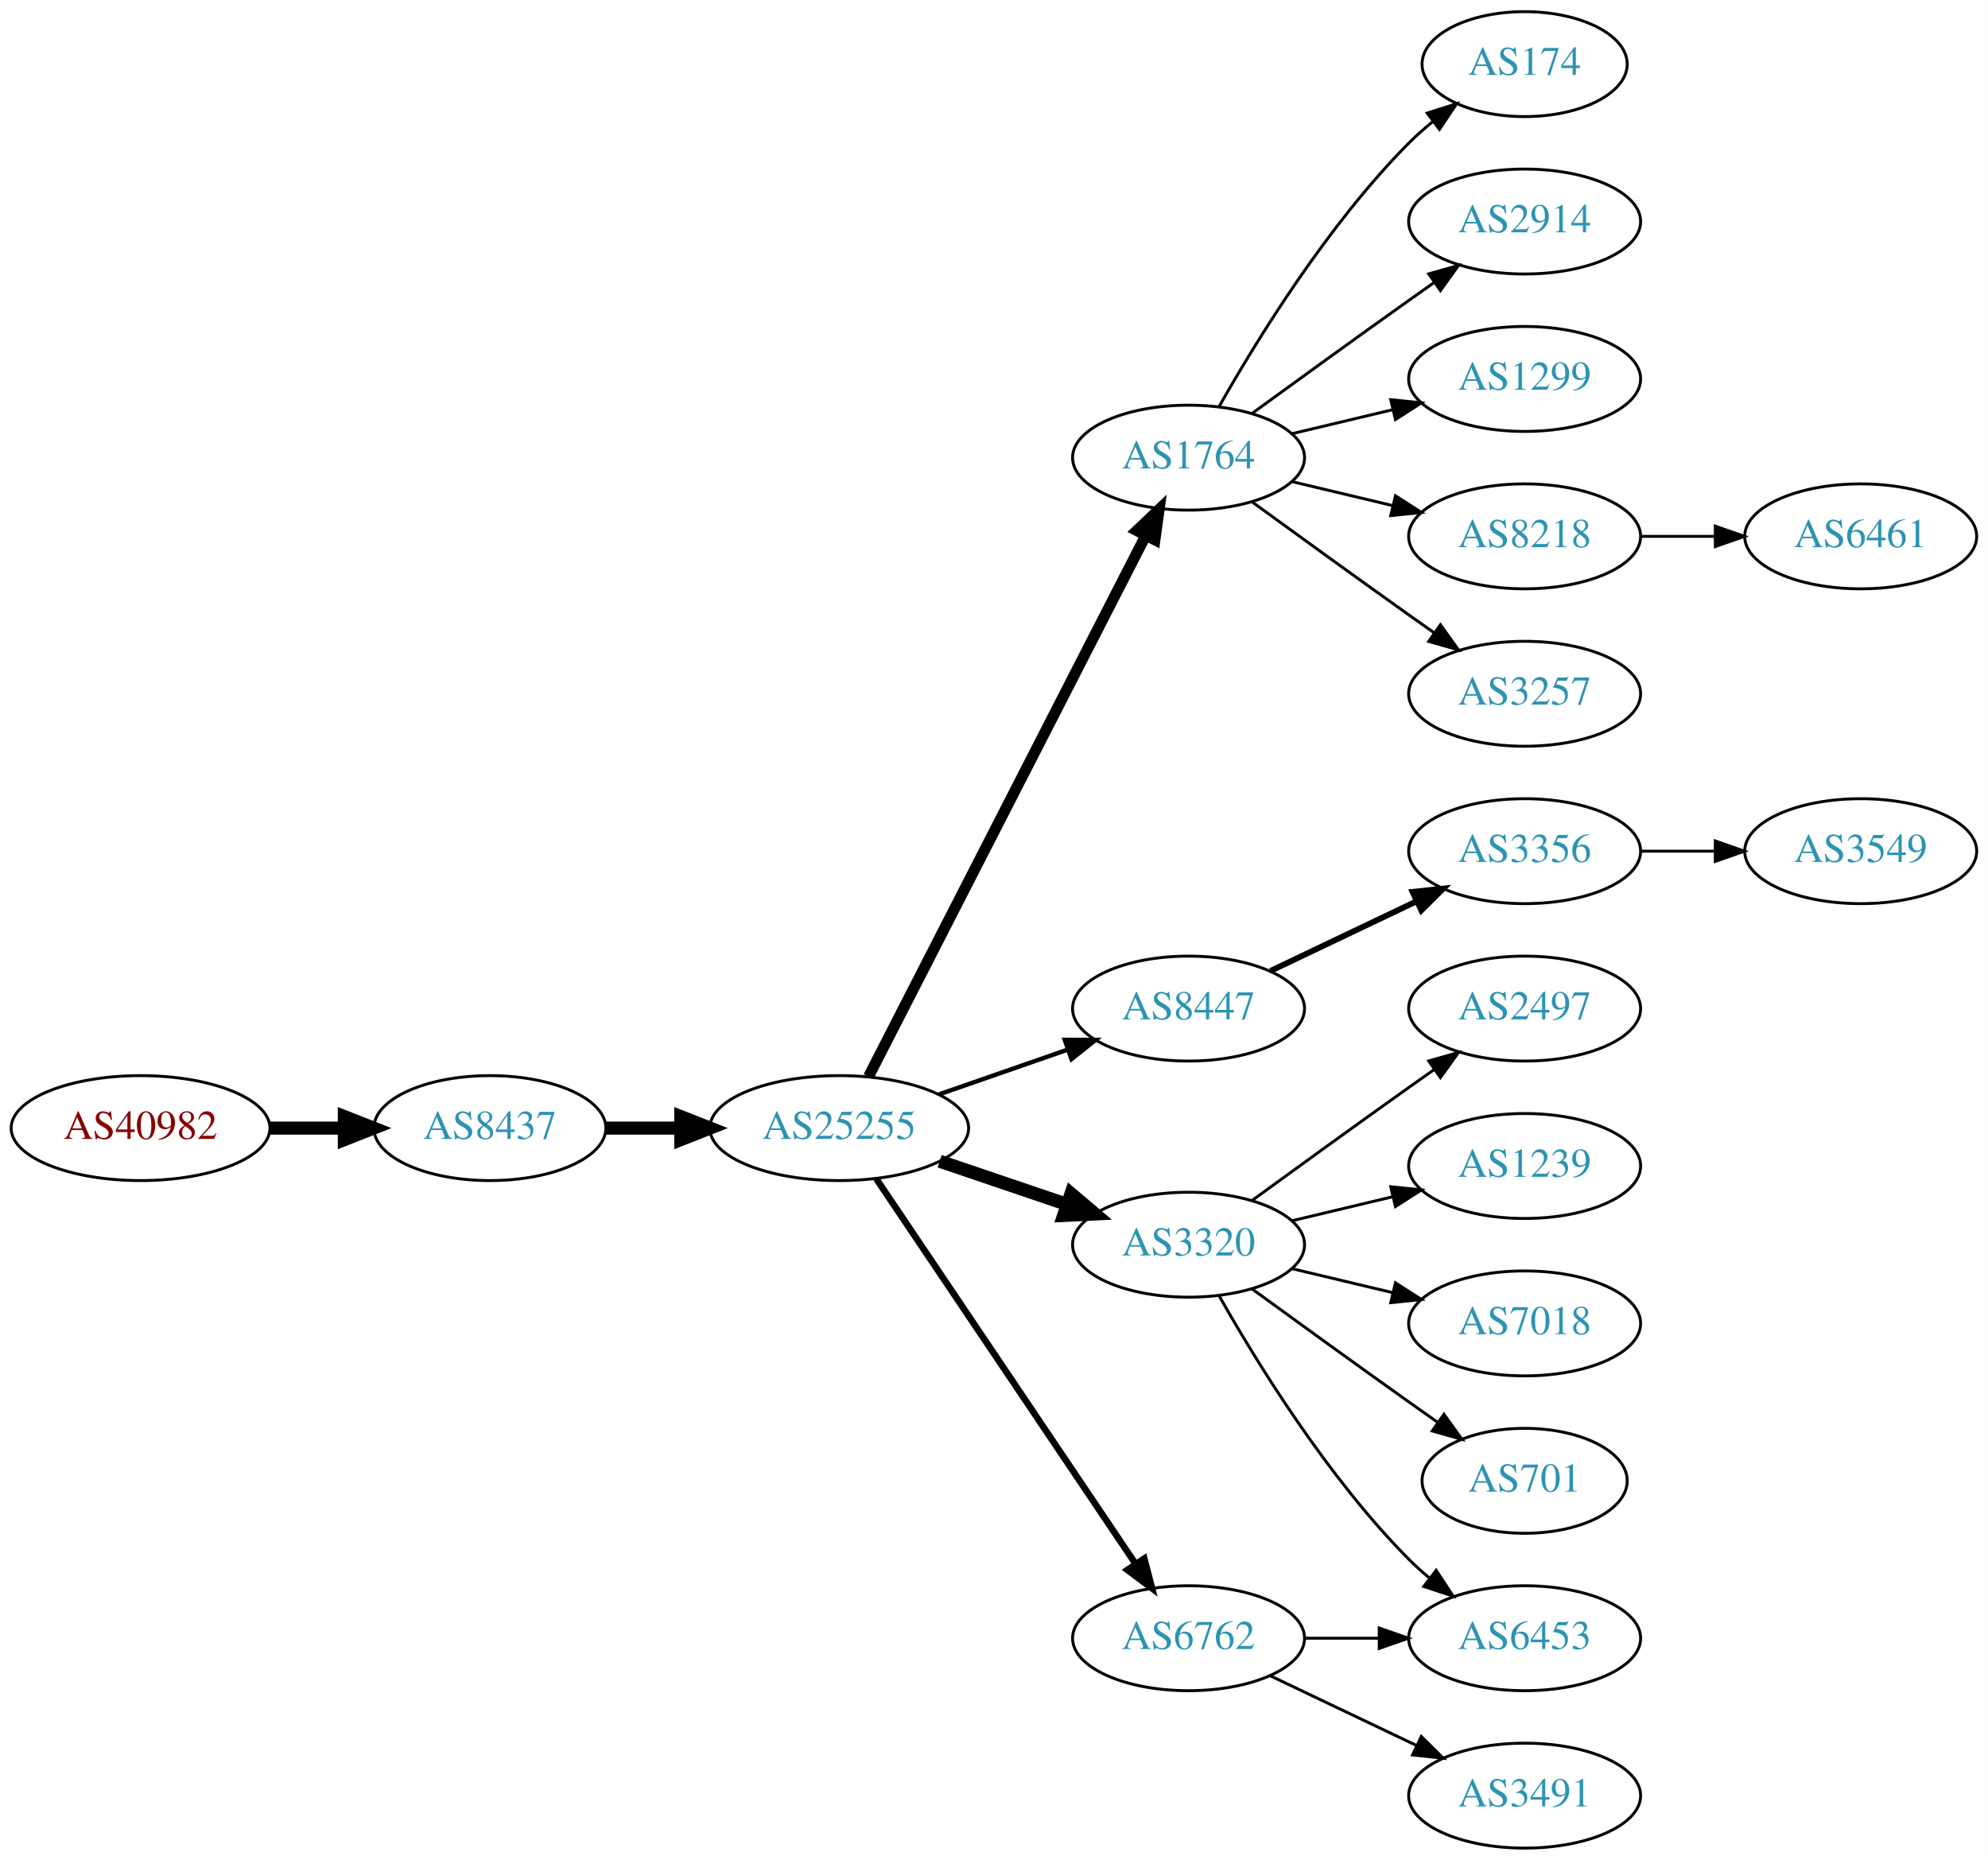
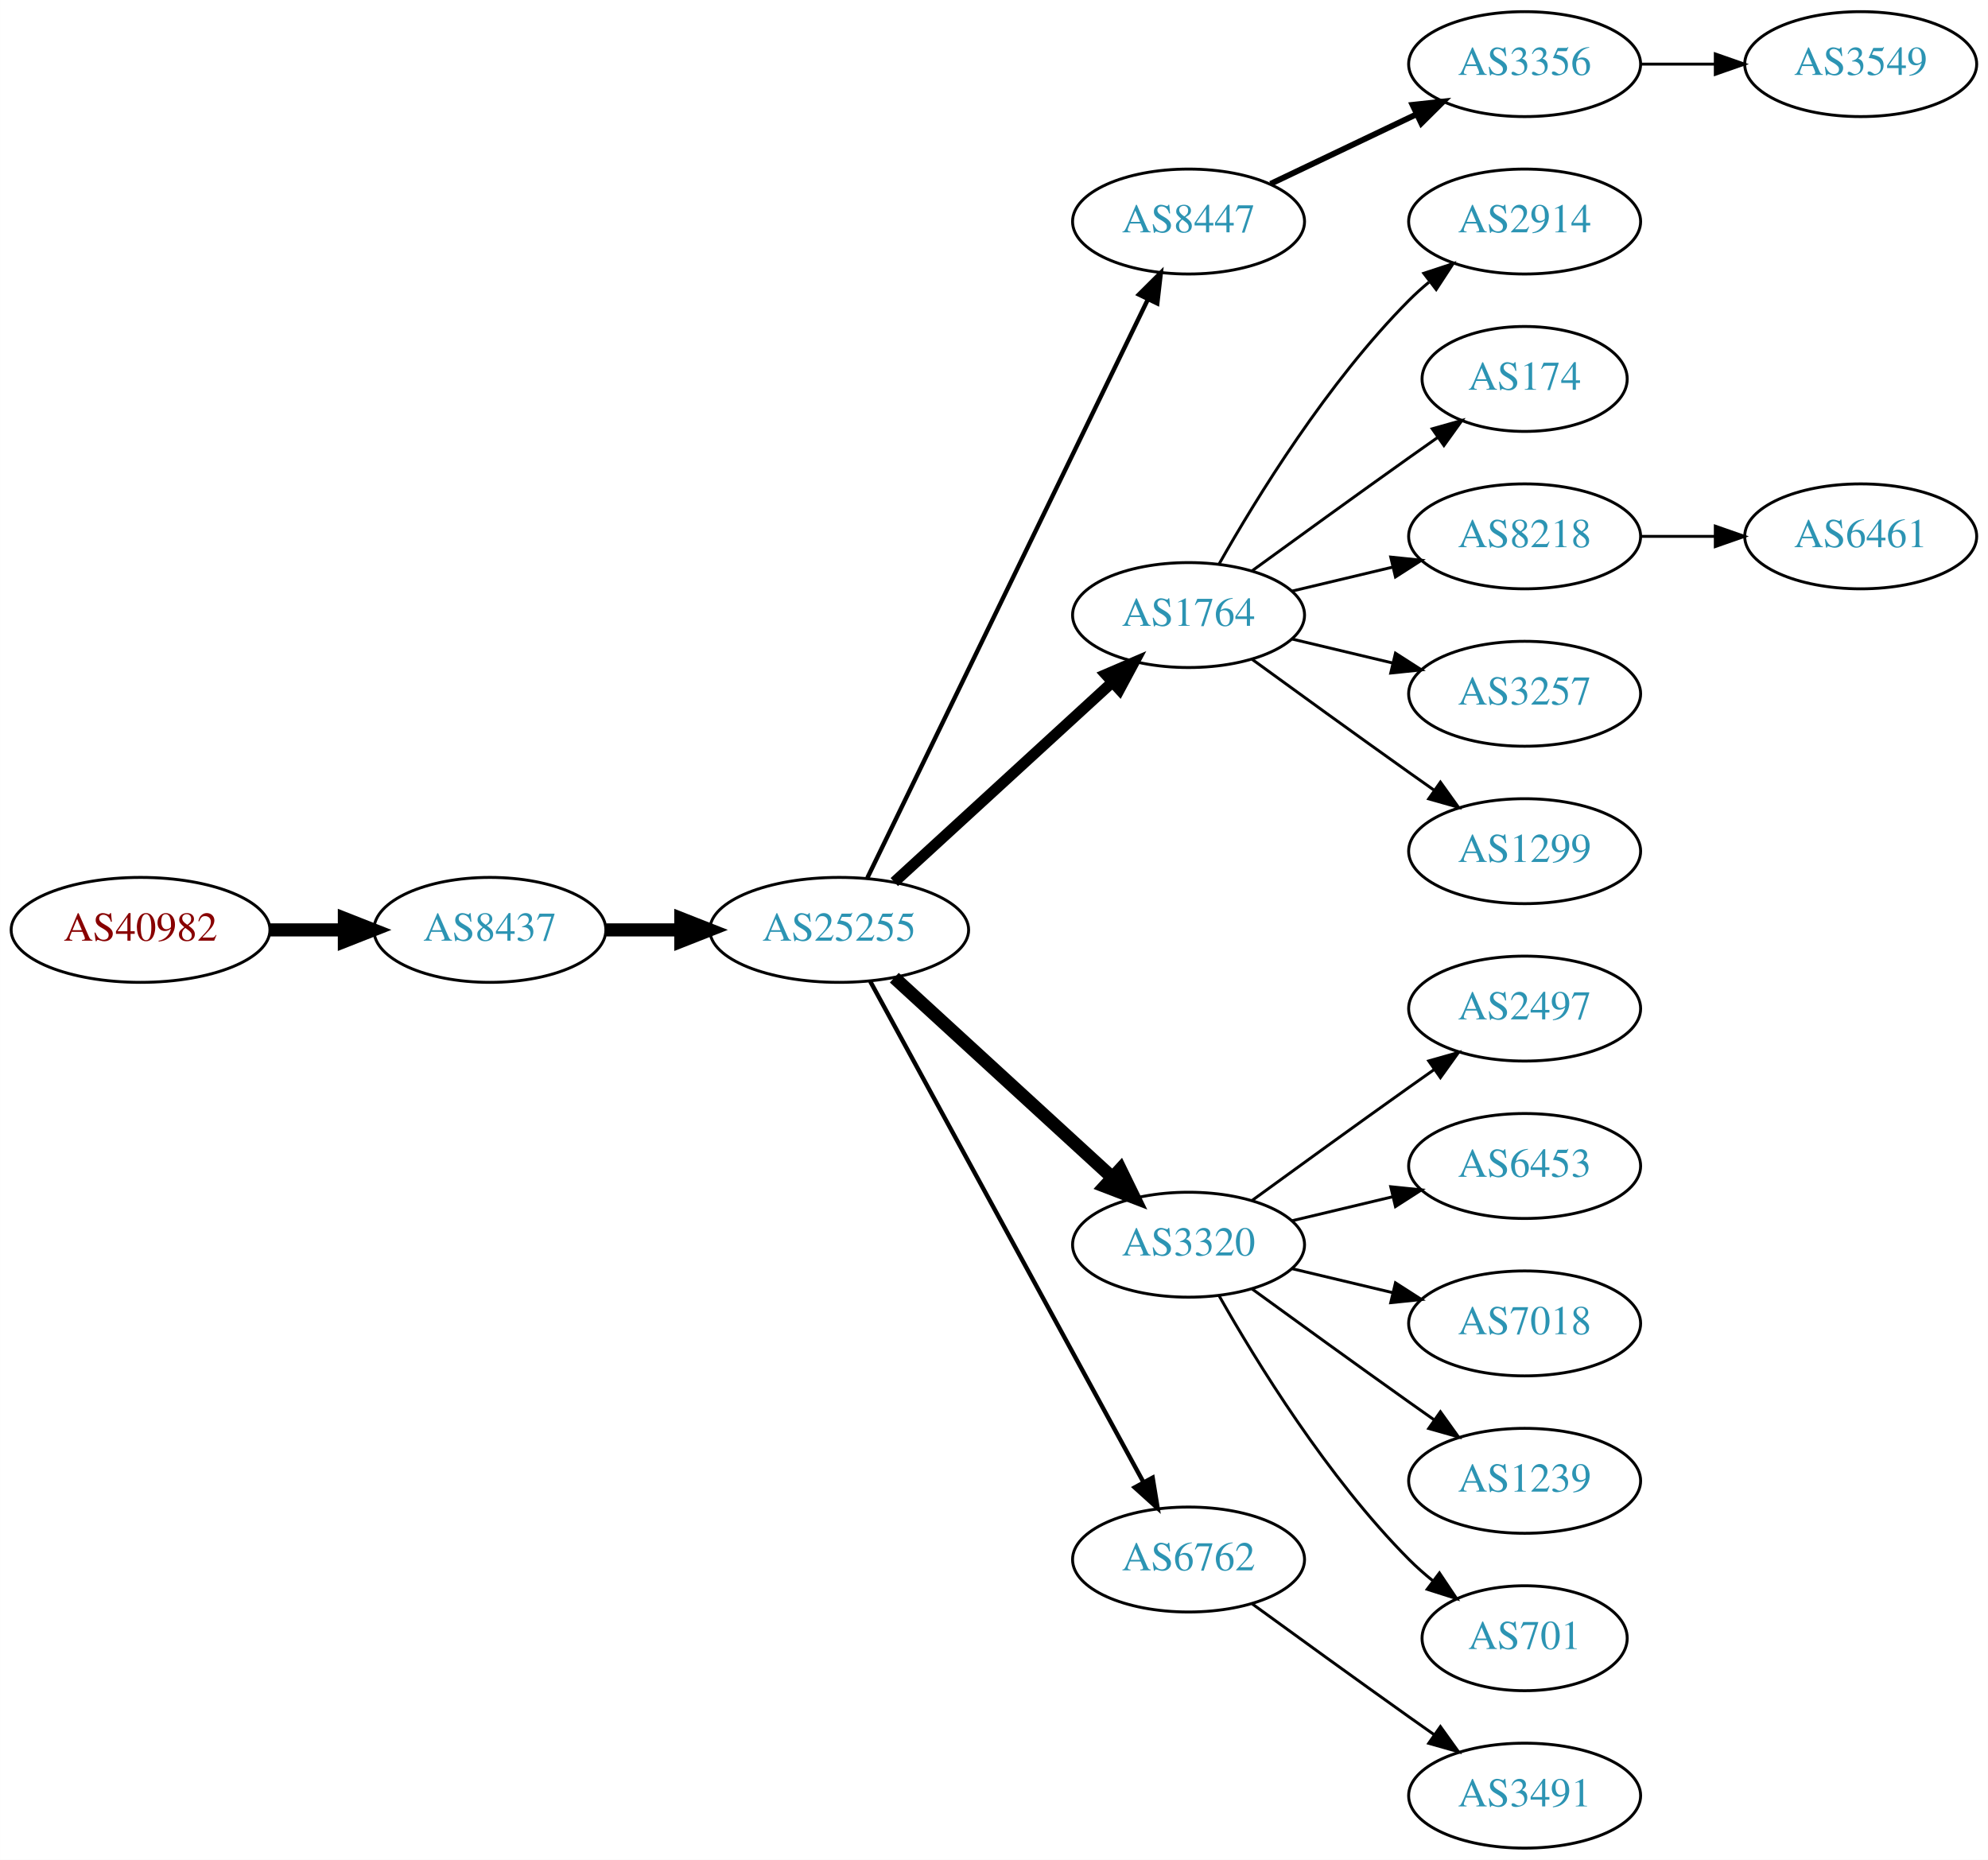
<svg xmlns="http://www.w3.org/2000/svg" xmlns:xlink="http://www.w3.org/1999/xlink" width="682pt" height="638pt" viewBox="0.00 0.00 681.96 638.00">
  <g id="graph0" class="graph" transform="scale(1 1) rotate(0) translate(4 634)">
    <polygon fill="white" stroke="none" points="-4,4 -4,-634 677.956,-634 677.956,4 -4,4" />
    <g id="node1" class="node">
      <g id="a_node1">
        <a xlink:href="/asn/40982" xlink:title="AS40982 ~ Mediengruppe &quot;Oesterreich&quot; GmbH [AT]">
-           <ellipse fill="#ffffff" stroke="black" cx="44.196" cy="-247" rx="44.393" ry="18" />
-           <text text-anchor="middle" x="44.196" y="-243.3" font-family="Times,serif" font-size="14.00" fill="#880000">AS40982</text>
+           <ellipse fill="#ffffff" stroke="black" cx="44.196" cy="-315" rx="44.393" ry="18" />
+           <text text-anchor="middle" x="44.196" y="-311.3" font-family="Times,serif" font-size="14.00" fill="#880000">AS40982</text>
        </a>
      </g>
    </g>
    <g id="node2" class="node">
      <g id="a_node2">
        <a xlink:href="/asn/8437" xlink:title="AS8437 ~ Hutchison Drei Austria GmbH [AT]">
-           <ellipse fill="#ffffff" stroke="black" cx="164.039" cy="-247" rx="39.794" ry="18" />
-           <text text-anchor="middle" x="164.039" y="-243.3" font-family="Times,serif" font-size="14.00" fill="#2c94b3">AS8437</text>
+           <ellipse fill="#ffffff" stroke="black" cx="164.039" cy="-315" rx="39.794" ry="18" />
+           <text text-anchor="middle" x="164.039" y="-311.3" font-family="Times,serif" font-size="14.00" fill="#2c94b3">AS8437</text>
        </a>
      </g>
    </g>
    <g id="edge1" class="edge">
-       <path fill="none" stroke="black" stroke-width="4.5" d="M88.407,-247C96.72,-247 105.482,-247 113.965,-247" />
-       <polygon fill="black" stroke="black" stroke-width="4.5" points="114.123,-250.938 124.123,-247 114.123,-243.063 114.123,-250.938" />
+       <path fill="none" stroke="black" stroke-width="4.5" d="M88.407,-315C96.72,-315 105.482,-315 113.965,-315" />
+       <polygon fill="black" stroke="black" stroke-width="4.5" points="114.123,-318.938 124.123,-315 114.123,-311.063 114.123,-318.938" />
    </g>
    <g id="node3" class="node">
      <g id="a_node3">
        <a xlink:href="/asn/25255" xlink:title="AS25255 ~ ==&gt; TELE2 AUSTRIA &lt;== [AT]">
-           <ellipse fill="#ffffff" stroke="black" cx="283.881" cy="-247" rx="44.393" ry="18" />
-           <text text-anchor="middle" x="283.881" y="-243.3" font-family="Times,serif" font-size="14.00" fill="#2c94b3">AS25255</text>
+           <ellipse fill="#ffffff" stroke="black" cx="283.881" cy="-315" rx="44.393" ry="18" />
+           <text text-anchor="middle" x="283.881" y="-311.3" font-family="Times,serif" font-size="14.00" fill="#2c94b3">AS25255</text>
        </a>
      </g>
    </g>
    <g id="edge2" class="edge">
-       <path fill="none" stroke="black" stroke-width="4.5" d="M203.951,-247C212.054,-247 220.729,-247 229.255,-247" />
-       <polygon fill="black" stroke="black" stroke-width="4.5" points="229.533,-250.938 239.533,-247 229.533,-243.063 229.533,-250.938" />
+       <path fill="none" stroke="black" stroke-width="4.5" d="M203.951,-315C212.054,-315 220.729,-315 229.255,-315" />
+       <polygon fill="black" stroke="black" stroke-width="4.5" points="229.533,-318.938 239.533,-315 229.533,-311.063 229.533,-318.938" />
    </g>
    <g id="node4" class="node">
      <g id="a_node4">
-         <a xlink:href="/asn/1764" xlink:title="AS1764 ~ NEXTLAYER-AS [AT]">
-           <ellipse fill="#ffffff" stroke="black" cx="403.724" cy="-477" rx="39.794" ry="18" />
-           <text text-anchor="middle" x="403.724" y="-473.3" font-family="Times,serif" font-size="14.00" fill="#2c94b3">AS1764</text>
+         <a xlink:href="/asn/8447" xlink:title="AS8447 ~ A1 Telekom Austria AG [AT]">
+           <ellipse fill="#ffffff" stroke="black" cx="403.724" cy="-558" rx="39.794" ry="18" />
+           <text text-anchor="middle" x="403.724" y="-554.3" font-family="Times,serif" font-size="14.00" fill="#2c94b3">AS8447</text>
        </a>
      </g>
    </g>
    <g id="edge3" class="edge">
-       <path fill="none" stroke="black" stroke-width="3.75" d="M293.932,-264.666C314.454,-304.719 364.622,-402.634 388.991,-450.196" />
-       <polygon fill="black" stroke="black" stroke-width="3.75" points="385.967,-451.97 393.642,-459.274 392.197,-448.778 385.967,-451.97" />
+       <path fill="none" stroke="black" stroke-width="1.5" d="M293.546,-332.868C314.027,-375.101 365.514,-481.272 389.74,-531.227" />
+       <polygon fill="black" stroke="black" stroke-width="1.5" points="386.692,-532.963 394.205,-540.433 392.99,-529.908 386.692,-532.963" />
    </g>
    <g id="node5" class="node">
      <g id="a_node5">
-         <a xlink:href="/asn/8447" xlink:title="AS8447 ~ A1 Telekom Austria AG [AT]">
-           <ellipse fill="#ffffff" stroke="black" cx="403.724" cy="-288" rx="39.794" ry="18" />
-           <text text-anchor="middle" x="403.724" y="-284.3" font-family="Times,serif" font-size="14.00" fill="#2c94b3">AS8447</text>
+         <a xlink:href="/asn/1764" xlink:title="AS1764 ~ NEXTLAYER-AS [AT]">
+           <ellipse fill="#ffffff" stroke="black" cx="403.724" cy="-423" rx="39.794" ry="18" />
+           <text text-anchor="middle" x="403.724" y="-419.3" font-family="Times,serif" font-size="14.00" fill="#2c94b3">AS1764</text>
        </a>
      </g>
    </g>
    <g id="edge4" class="edge">
-       <path fill="none" stroke="black" stroke-width="1.5" d="M318.021,-258.53C331.738,-263.302 347.777,-268.883 362.187,-273.896" />
-       <polygon fill="black" stroke="black" stroke-width="1.5" points="361.259,-277.279 371.853,-277.26 363.559,-270.668 361.259,-277.279" />
+       <path fill="none" stroke="black" stroke-width="3.75" d="M302.779,-331.403C322.707,-349.667 355.065,-379.322 377.542,-399.921" />
+       <polygon fill="black" stroke="black" stroke-width="3.75" points="375.307,-402.62 385.044,-406.797 380.036,-397.46 375.307,-402.62" />
    </g>
    <g id="node6" class="node">
      <g id="a_node6">
        <a xlink:href="/asn/3320" xlink:title="AS3320 ~ DTAG [DE]">
          <ellipse fill="#ffffff" stroke="black" cx="403.724" cy="-207" rx="39.794" ry="18" />
          <text text-anchor="middle" x="403.724" y="-203.3" font-family="Times,serif" font-size="14.00" fill="#2c94b3">AS3320</text>
        </a>
      </g>
    </g>
    <g id="edge5" class="edge">
-       <path fill="none" stroke="black" stroke-width="4.5" d="M318.335,-235.645C331.936,-231.028 347.778,-225.651 362.039,-220.81" />
-       <polygon fill="black" stroke="black" stroke-width="4.5" points="363.409,-224.503 371.613,-217.56 360.878,-217.046 363.409,-224.503" />
+       <path fill="none" stroke="black" stroke-width="4.5" d="M302.779,-298.597C322.707,-280.333 355.065,-250.678 377.542,-230.079" />
+       <polygon fill="black" stroke="black" stroke-width="4.5" points="380.332,-232.863 385.044,-223.203 375.011,-227.057 380.332,-232.863" />
    </g>
    <g id="node7" class="node">
      <g id="a_node7">
        <a xlink:href="/asn/6762" xlink:title="AS6762 ~ TELECOM ITALIA SPARKLE S.p.A. [IT]">
-           <ellipse fill="#ffffff" stroke="black" cx="403.724" cy="-72" rx="39.794" ry="18" />
-           <text text-anchor="middle" x="403.724" y="-68.3" font-family="Times,serif" font-size="14.00" fill="#2c94b3">AS6762</text>
+           <ellipse fill="#ffffff" stroke="black" cx="403.724" cy="-99" rx="39.794" ry="18" />
+           <text text-anchor="middle" x="403.724" y="-95.3" font-family="Times,serif" font-size="14.00" fill="#2c94b3">AS6762</text>
        </a>
      </g>
    </g>
    <g id="edge6" class="edge">
-       <path fill="none" stroke="black" stroke-width="2.25" d="M296.611,-229.581C317.488,-198.578 361.176,-133.699 385.48,-97.608" />
-       <polygon fill="black" stroke="black" stroke-width="2.25" points="388.533,-99.341 391.215,-89.091 382.726,-95.431 388.533,-99.341" />
+       <path fill="none" stroke="black" stroke-width="1.5" d="M294.525,-297.324C315.206,-259.416 363.919,-170.127 388.298,-125.441" />
+       <polygon fill="black" stroke="black" stroke-width="1.5" points="391.395,-127.072 393.112,-116.617 385.25,-123.72 391.395,-127.072" />
    </g>
    <g id="node8" class="node">
      <g id="a_node8">
-         <a xlink:href="/asn/174" xlink:title="AS174 ~ Cogent Communications [US]">
-           <ellipse fill="#ffffff" stroke="black" cx="519.017" cy="-612" rx="35.194" ry="18" />
-           <text text-anchor="middle" x="519.017" y="-608.3" font-family="Times,serif" font-size="14.00" fill="#2c94b3">AS174</text>
+         <a xlink:href="/asn/3356" xlink:title="AS3356 ~ Level 3 Parent, LLC [US]">
+           <ellipse fill="#ffffff" stroke="black" cx="519.017" cy="-612" rx="39.794" ry="18" />
+           <text text-anchor="middle" x="519.017" y="-608.3" font-family="Times,serif" font-size="14.00" fill="#2c94b3">AS3356</text>
        </a>
      </g>
    </g>
    <g id="edge7" class="edge">
-       <path fill="none" stroke="black" d="M414.184,-494.49C426.965,-517.096 451.398,-556.886 479.37,-585 481.871,-587.513 484.631,-589.949 487.492,-592.261" />
-       <polygon fill="black" stroke="black" points="485.591,-595.21 495.689,-598.413 489.793,-589.611 485.591,-595.21" />
+       <path fill="none" stroke="black" stroke-width="2" d="M431.86,-570.934C446.854,-578.081 465.675,-587.052 481.898,-594.785" />
+       <polygon fill="black" stroke="black" stroke-width="2" points="480.569,-598.028 491.102,-599.171 483.581,-591.709 480.569,-598.028" />
    </g>
    <g id="node9" class="node">
      <g id="a_node9">
        <a xlink:href="/asn/2914" xlink:title="AS2914 ~ NTT America, Inc. [US]">
          <ellipse fill="#ffffff" stroke="black" cx="519.017" cy="-558" rx="39.794" ry="18" />
          <text text-anchor="middle" x="519.017" y="-554.3" font-family="Times,serif" font-size="14.00" fill="#2c94b3">AS2914</text>
        </a>
      </g>
    </g>
    <g id="edge8" class="edge">
-       <path fill="none" stroke="black" d="M425.572,-492.222C440.506,-503.091 461.12,-518.025 479.37,-531 482.191,-533.005 485.134,-535.085 488.082,-537.159" />
-       <polygon fill="black" stroke="black" points="486.109,-540.05 496.306,-542.926 490.128,-534.319 486.109,-540.05" />
+       <path fill="none" stroke="black" d="M414.184,-440.49C426.965,-463.096 451.398,-502.886 479.37,-531 481.481,-533.121 483.777,-535.188 486.163,-537.171" />
+       <polygon fill="black" stroke="black" points="484.415,-540.242 494.478,-543.556 488.678,-534.69 484.415,-540.242" />
    </g>
    <g id="node10" class="node">
      <g id="a_node10">
-         <a xlink:href="/asn/1299" xlink:title="AS1299 ~ Telia Carrier [EU]">
-           <ellipse fill="#ffffff" stroke="black" cx="519.017" cy="-504" rx="39.794" ry="18" />
-           <text text-anchor="middle" x="519.017" y="-500.3" font-family="Times,serif" font-size="14.00" fill="#2c94b3">AS1299</text>
+         <a xlink:href="/asn/174" xlink:title="AS174 ~ Cogent Communications [US]">
+           <ellipse fill="#ffffff" stroke="black" cx="519.017" cy="-504" rx="35.194" ry="18" />
+           <text text-anchor="middle" x="519.017" y="-500.3" font-family="Times,serif" font-size="14.00" fill="#2c94b3">AS174</text>
        </a>
      </g>
    </g>
    <g id="edge9" class="edge">
-       <path fill="none" stroke="black" d="M439.331,-485.248C450.202,-487.838 462.357,-490.735 473.799,-493.462" />
-       <polygon fill="black" stroke="black" points="473.082,-496.889 483.621,-495.803 474.705,-490.08 473.082,-496.889" />
+       <path fill="none" stroke="black" d="M425.572,-438.222C440.506,-449.091 461.12,-464.025 479.37,-477 482.581,-479.282 485.95,-481.661 489.304,-484.018" />
+       <polygon fill="black" stroke="black" points="487.316,-486.899 497.515,-489.77 491.332,-481.166 487.316,-486.899" />
    </g>
    <g id="node11" class="node">
      <g id="a_node11">
        <a xlink:href="/asn/8218" xlink:title="AS8218 ~ legacy Neotelecoms [FR]">
          <ellipse fill="#ffffff" stroke="black" cx="519.017" cy="-450" rx="39.794" ry="18" />
          <text text-anchor="middle" x="519.017" y="-446.3" font-family="Times,serif" font-size="14.00" fill="#2c94b3">AS8218</text>
        </a>
      </g>
    </g>
    <g id="edge10" class="edge">
-       <path fill="none" stroke="black" d="M439.331,-468.752C450.202,-466.162 462.357,-463.265 473.799,-460.538" />
-       <polygon fill="black" stroke="black" points="474.705,-463.92 483.621,-458.197 473.082,-457.111 474.705,-463.92" />
+       <path fill="none" stroke="black" d="M439.331,-431.248C450.202,-433.838 462.357,-436.735 473.799,-439.462" />
+       <polygon fill="black" stroke="black" points="473.082,-442.889 483.621,-441.803 474.705,-436.08 473.082,-442.889" />
    </g>
    <g id="node12" class="node">
      <g id="a_node12">
        <a xlink:href="/asn/3257" xlink:title="AS3257 ~ GTT [DE]">
          <ellipse fill="#ffffff" stroke="black" cx="519.017" cy="-396" rx="39.794" ry="18" />
          <text text-anchor="middle" x="519.017" y="-392.3" font-family="Times,serif" font-size="14.00" fill="#2c94b3">AS3257</text>
        </a>
      </g>
    </g>
    <g id="edge11" class="edge">
-       <path fill="none" stroke="black" d="M425.572,-461.778C440.506,-450.909 461.12,-435.975 479.37,-423 482.191,-420.995 485.134,-418.915 488.082,-416.841" />
-       <polygon fill="black" stroke="black" points="490.128,-419.681 496.306,-411.074 486.109,-413.95 490.128,-419.681" />
+       <path fill="none" stroke="black" d="M439.331,-414.752C450.202,-412.162 462.357,-409.265 473.799,-406.538" />
+       <polygon fill="black" stroke="black" points="474.705,-409.92 483.621,-404.197 473.082,-403.111 474.705,-409.92" />
    </g>
    <g id="node13" class="node">
      <g id="a_node13">
-         <a xlink:href="/asn/3356" xlink:title="AS3356 ~ Level 3 Parent, LLC [US]">
+         <a xlink:href="/asn/1299" xlink:title="AS1299 ~ Telia Carrier [EU]">
          <ellipse fill="#ffffff" stroke="black" cx="519.017" cy="-342" rx="39.794" ry="18" />
-           <text text-anchor="middle" x="519.017" y="-338.3" font-family="Times,serif" font-size="14.00" fill="#2c94b3">AS3356</text>
+           <text text-anchor="middle" x="519.017" y="-338.3" font-family="Times,serif" font-size="14.00" fill="#2c94b3">AS1299</text>
        </a>
      </g>
    </g>
    <g id="edge12" class="edge">
-       <path fill="none" stroke="black" stroke-width="2" d="M431.86,-300.934C446.854,-308.081 465.675,-317.052 481.898,-324.785" />
-       <polygon fill="black" stroke="black" stroke-width="2" points="480.569,-328.028 491.102,-329.171 483.581,-321.709 480.569,-328.028" />
+       <path fill="none" stroke="black" d="M425.572,-407.778C440.506,-396.909 461.12,-381.975 479.37,-369 482.191,-366.995 485.134,-364.915 488.082,-362.841" />
+       <polygon fill="black" stroke="black" points="490.128,-365.681 496.306,-357.074 486.109,-359.95 490.128,-365.681" />
+     </g>
+     <g id="node14" class="node">
+       <g id="a_node14">
+         <a xlink:href="/asn/2497" xlink:title="AS2497 ~ Internet Initiative Japan Inc. [JP]">
+           <ellipse fill="#ffffff" stroke="black" cx="519.017" cy="-288" rx="39.794" ry="18" />
+           <text text-anchor="middle" x="519.017" y="-284.3" font-family="Times,serif" font-size="14.00" fill="#2c94b3">AS2497</text>
+         </a>
+       </g>
+     </g>
+     <g id="edge13" class="edge">
+       <path fill="none" stroke="black" d="M425.572,-222.222C440.506,-233.091 461.12,-248.025 479.37,-261 482.191,-263.005 485.134,-265.085 488.082,-267.159" />
+       <polygon fill="black" stroke="black" points="486.109,-270.05 496.306,-272.926 490.128,-264.319 486.109,-270.05" />
    </g>
    <g id="node15" class="node">
      <g id="a_node15">
        <a xlink:href="/asn/6453" xlink:title="AS6453 ~ TATA COMMUNICATIONS (AMERICA) INC [US]">
-           <ellipse fill="#ffffff" stroke="black" cx="519.017" cy="-72" rx="39.794" ry="18" />
-           <text text-anchor="middle" x="519.017" y="-68.3" font-family="Times,serif" font-size="14.00" fill="#2c94b3">AS6453</text>
+           <ellipse fill="#ffffff" stroke="black" cx="519.017" cy="-234" rx="39.794" ry="18" />
+           <text text-anchor="middle" x="519.017" y="-230.3" font-family="Times,serif" font-size="14.00" fill="#2c94b3">AS6453</text>
        </a>
      </g>
    </g>
    <g id="edge14" class="edge">
-       <path fill="none" stroke="black" d="M414.184,-189.51C426.965,-166.904 451.398,-127.114 479.37,-99 481.481,-96.879 483.777,-94.812 486.163,-92.829" />
-       <polygon fill="black" stroke="black" points="488.678,-95.31 494.478,-86.444 484.415,-89.758 488.678,-95.31" />
+       <path fill="none" stroke="black" d="M439.331,-215.248C450.202,-217.838 462.357,-220.735 473.799,-223.462" />
+       <polygon fill="black" stroke="black" points="473.082,-226.889 483.621,-225.803 474.705,-220.08 473.082,-226.889" />
    </g>
    <g id="node16" class="node">
      <g id="a_node16">
-         <a xlink:href="/asn/2497" xlink:title="AS2497 ~ Internet Initiative Japan Inc. [JP]">
-           <ellipse fill="#ffffff" stroke="black" cx="519.017" cy="-288" rx="39.794" ry="18" />
-           <text text-anchor="middle" x="519.017" y="-284.3" font-family="Times,serif" font-size="14.00" fill="#2c94b3">AS2497</text>
+         <a xlink:href="/asn/7018" xlink:title="AS7018 ~ AT&amp;T Services, Inc. [US]">
+           <ellipse fill="#ffffff" stroke="black" cx="519.017" cy="-180" rx="39.794" ry="18" />
+           <text text-anchor="middle" x="519.017" y="-176.3" font-family="Times,serif" font-size="14.00" fill="#2c94b3">AS7018</text>
        </a>
      </g>
    </g>
    <g id="edge15" class="edge">
-       <path fill="none" stroke="black" d="M425.572,-222.222C440.506,-233.091 461.12,-248.025 479.37,-261 482.191,-263.005 485.134,-265.085 488.082,-267.159" />
-       <polygon fill="black" stroke="black" points="486.109,-270.05 496.306,-272.926 490.128,-264.319 486.109,-270.05" />
+       <path fill="none" stroke="black" d="M439.331,-198.752C450.202,-196.162 462.357,-193.265 473.799,-190.538" />
+       <polygon fill="black" stroke="black" points="474.705,-193.92 483.621,-188.197 473.082,-187.111 474.705,-193.92" />
    </g>
    <g id="node17" class="node">
      <g id="a_node17">
        <a xlink:href="/asn/1239" xlink:title="AS1239 ~ Sprint [US]">
-           <ellipse fill="#ffffff" stroke="black" cx="519.017" cy="-234" rx="39.794" ry="18" />
-           <text text-anchor="middle" x="519.017" y="-230.3" font-family="Times,serif" font-size="14.00" fill="#2c94b3">AS1239</text>
+           <ellipse fill="#ffffff" stroke="black" cx="519.017" cy="-126" rx="39.794" ry="18" />
+           <text text-anchor="middle" x="519.017" y="-122.3" font-family="Times,serif" font-size="14.00" fill="#2c94b3">AS1239</text>
        </a>
      </g>
    </g>
    <g id="edge16" class="edge">
-       <path fill="none" stroke="black" d="M439.331,-215.248C450.202,-217.838 462.357,-220.735 473.799,-223.462" />
-       <polygon fill="black" stroke="black" points="473.082,-226.889 483.621,-225.803 474.705,-220.08 473.082,-226.889" />
+       <path fill="none" stroke="black" d="M425.572,-191.778C440.506,-180.909 461.12,-165.975 479.37,-153 482.191,-150.995 485.134,-148.915 488.082,-146.841" />
+       <polygon fill="black" stroke="black" points="490.128,-149.681 496.306,-141.074 486.109,-143.95 490.128,-149.681" />
    </g>
    <g id="node18" class="node">
      <g id="a_node18">
-         <a xlink:href="/asn/7018" xlink:title="AS7018 ~ AT&amp;T Services, Inc. [US]">
-           <ellipse fill="#ffffff" stroke="black" cx="519.017" cy="-180" rx="39.794" ry="18" />
-           <text text-anchor="middle" x="519.017" y="-176.3" font-family="Times,serif" font-size="14.00" fill="#2c94b3">AS7018</text>
+         <a xlink:href="/asn/701" xlink:title="AS701 ~ UUNET [US]">
+           <ellipse fill="#ffffff" stroke="black" cx="519.017" cy="-72" rx="35.194" ry="18" />
+           <text text-anchor="middle" x="519.017" y="-68.3" font-family="Times,serif" font-size="14.00" fill="#2c94b3">AS701</text>
        </a>
      </g>
    </g>
    <g id="edge17" class="edge">
-       <path fill="none" stroke="black" d="M439.331,-198.752C450.202,-196.162 462.357,-193.265 473.799,-190.538" />
-       <polygon fill="black" stroke="black" points="474.705,-193.92 483.621,-188.197 473.082,-187.111 474.705,-193.92" />
-     </g>
-     <g id="node19" class="node">
-       <g id="a_node19">
-         <a xlink:href="/asn/701" xlink:title="AS701 ~ UUNET [US]">
-           <ellipse fill="#ffffff" stroke="black" cx="519.017" cy="-126" rx="35.194" ry="18" />
-           <text text-anchor="middle" x="519.017" y="-122.3" font-family="Times,serif" font-size="14.00" fill="#2c94b3">AS701</text>
-         </a>
-       </g>
-     </g>
-     <g id="edge18" class="edge">
-       <path fill="none" stroke="black" d="M425.572,-191.778C440.506,-180.909 461.12,-165.975 479.37,-153 482.581,-150.718 485.95,-148.339 489.304,-145.982" />
-       <polygon fill="black" stroke="black" points="491.332,-148.834 497.515,-140.23 487.316,-143.101 491.332,-148.834" />
-     </g>
-     <g id="edge19" class="edge">
-       <path fill="none" stroke="black" d="M443.396,-72C451.599,-72 460.363,-72 468.895,-72" />
-       <polygon fill="black" stroke="black" points="469.134,-75.5 479.134,-72 469.134,-68.5 469.134,-75.5" />
-     </g>
-     <g id="node20" class="node">
-       <g id="a_node20">
+       <path fill="none" stroke="black" d="M414.184,-189.51C426.965,-166.904 451.398,-127.114 479.37,-99 481.871,-96.487 484.631,-94.052 487.492,-91.739" />
+       <polygon fill="black" stroke="black" points="489.793,-94.389 495.689,-85.587 485.591,-88.79 489.793,-94.389" />
+     </g>
+     <g id="node21" class="node">
+       <g id="a_node21">
        <a xlink:href="/asn/3491" xlink:title="AS3491 ~ PCCW Global, Inc. [US]">
          <ellipse fill="#ffffff" stroke="black" cx="519.017" cy="-18" rx="39.794" ry="18" />
          <text text-anchor="middle" x="519.017" y="-14.3" font-family="Times,serif" font-size="14.00" fill="#2c94b3">AS3491</text>
        </a>
      </g>
    </g>
    <g id="edge20" class="edge">
-       <path fill="none" stroke="black" d="M431.86,-59.066C446.854,-51.919 465.675,-42.948 481.898,-35.215" />
-       <polygon fill="black" stroke="black" points="483.581,-38.291 491.102,-30.829 480.569,-31.972 483.581,-38.291" />
-     </g>
-     <g id="node21" class="node">
-       <g id="a_node21">
+       <path fill="none" stroke="black" d="M425.572,-83.778C440.506,-72.909 461.12,-57.975 479.37,-45 482.191,-42.995 485.134,-40.915 488.082,-38.841" />
+       <polygon fill="black" stroke="black" points="490.128,-41.681 496.306,-33.074 486.109,-35.95 490.128,-41.681" />
+     </g>
+     <g id="node20" class="node">
+       <g id="a_node20">
+         <a xlink:href="/asn/3549" xlink:title="AS3549 ~ Level 3 Parent, LLC [US]">
+           <ellipse fill="#ffffff" stroke="black" cx="634.31" cy="-612" rx="39.794" ry="18" />
+           <text text-anchor="middle" x="634.31" y="-608.3" font-family="Times,serif" font-size="14.00" fill="#2c94b3">AS3549</text>
+         </a>
+       </g>
+     </g>
+     <g id="edge19" class="edge">
+       <path fill="none" stroke="black" d="M558.689,-612C566.892,-612 575.656,-612 584.188,-612" />
+       <polygon fill="black" stroke="black" points="584.427,-615.5 594.427,-612 584.427,-608.5 584.427,-615.5" />
+     </g>
+     <g id="node19" class="node">
+       <g id="a_node19">
        <a xlink:href="/asn/6461" xlink:title="AS6461 ~ Zayo Bandwidth [US]">
          <ellipse fill="#ffffff" stroke="black" cx="634.31" cy="-450" rx="39.794" ry="18" />
          <text text-anchor="middle" x="634.31" y="-446.3" font-family="Times,serif" font-size="14.00" fill="#2c94b3">AS6461</text>
        </a>
      </g>
    </g>
-     <g id="edge21" class="edge">
+     <g id="edge18" class="edge">
      <path fill="none" stroke="black" d="M558.689,-450C566.892,-450 575.656,-450 584.188,-450" />
      <polygon fill="black" stroke="black" points="584.427,-453.5 594.427,-450 584.427,-446.5 584.427,-453.5" />
    </g>
-     <g id="node14" class="node">
-       <g id="a_node14">
-         <a xlink:href="/asn/3549" xlink:title="AS3549 ~ Level 3 Parent, LLC [US]">
-           <ellipse fill="#ffffff" stroke="black" cx="634.31" cy="-342" rx="39.794" ry="18" />
-           <text text-anchor="middle" x="634.31" y="-338.3" font-family="Times,serif" font-size="14.00" fill="#2c94b3">AS3549</text>
-         </a>
-       </g>
-     </g>
-     <g id="edge13" class="edge">
-       <path fill="none" stroke="black" d="M558.689,-342C566.892,-342 575.656,-342 584.188,-342" />
-       <polygon fill="black" stroke="black" points="584.427,-345.5 594.427,-342 584.427,-338.5 584.427,-345.5" />
-     </g>
  </g>
</svg>
